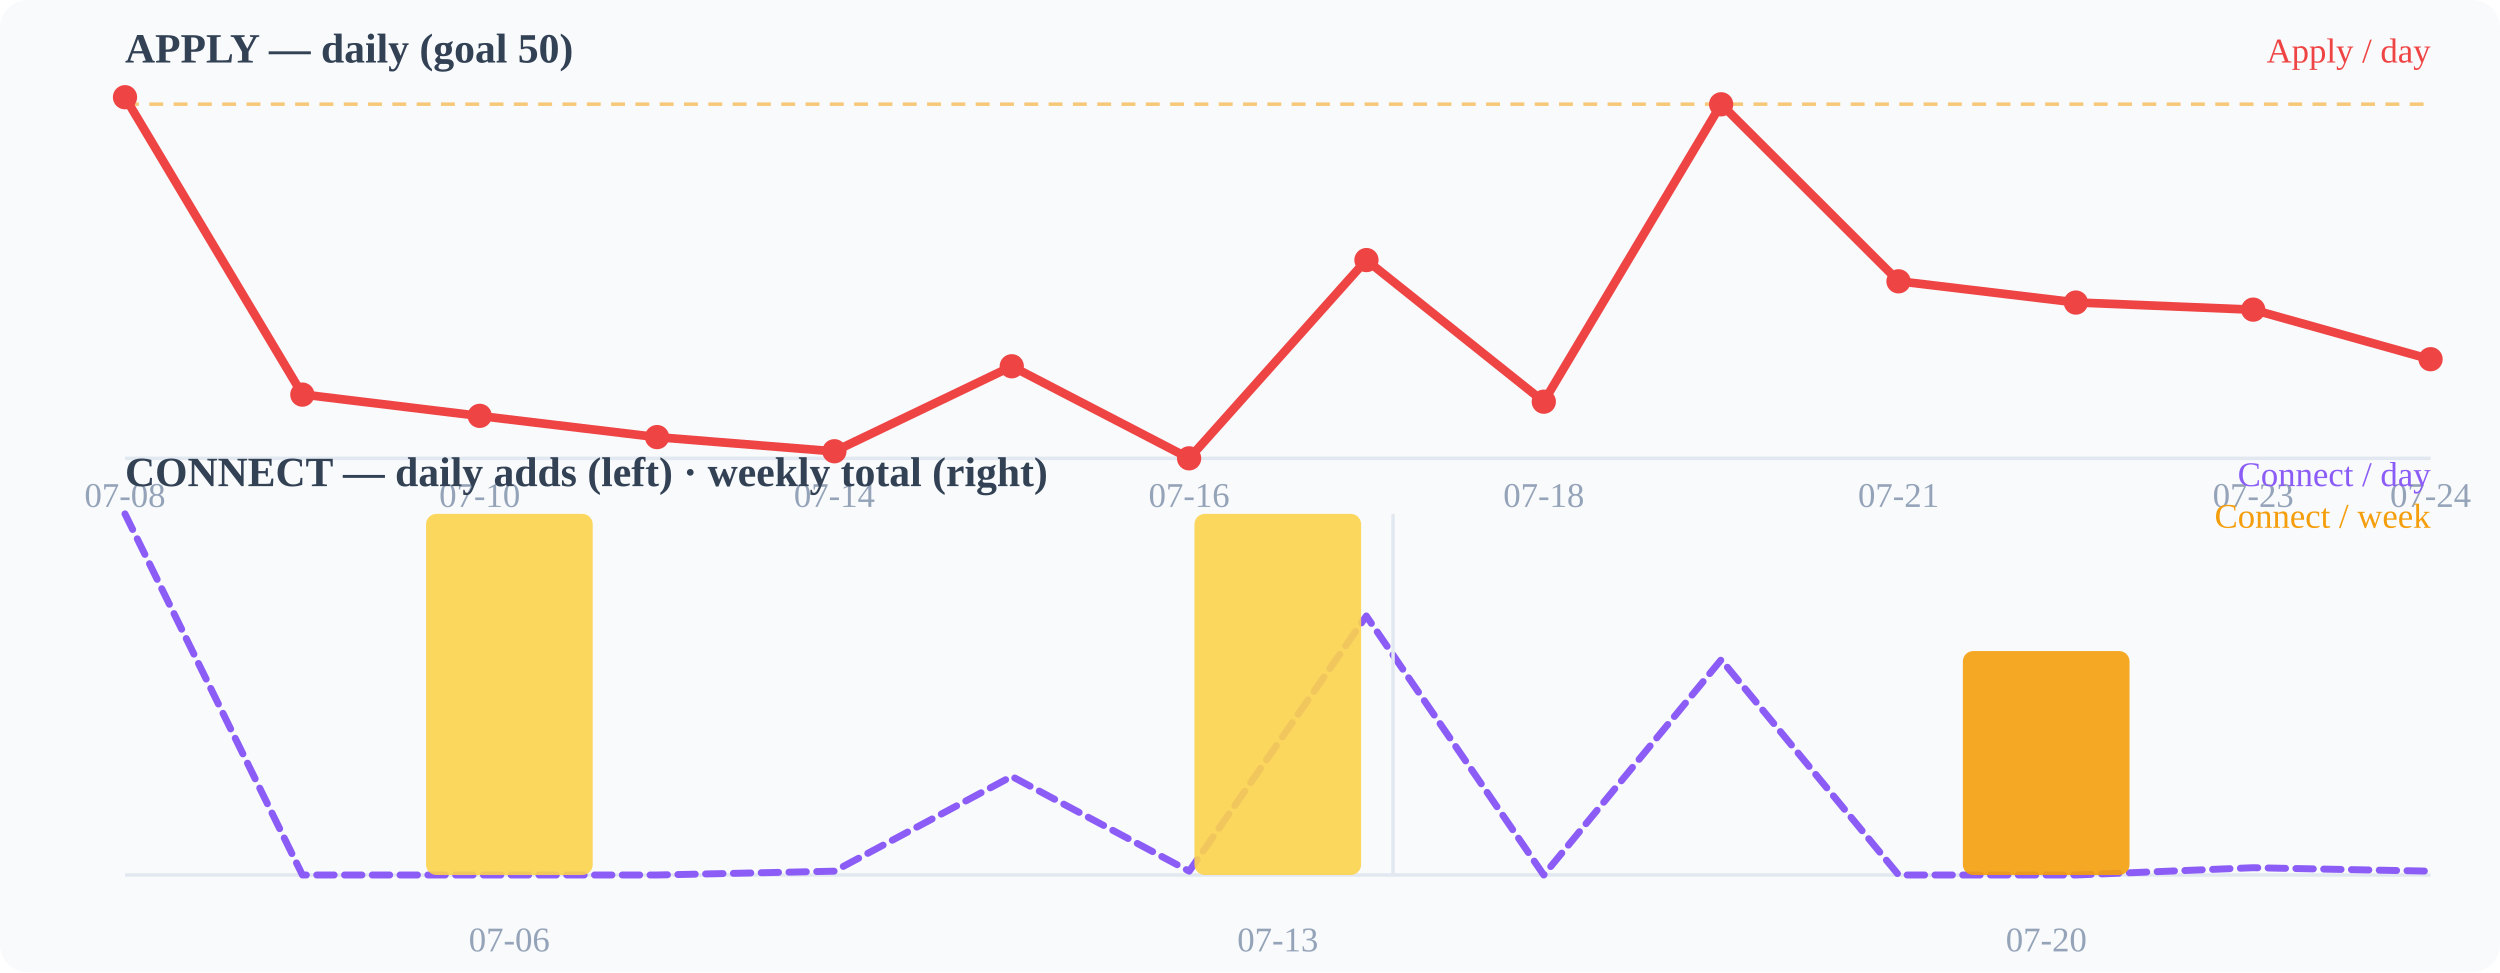
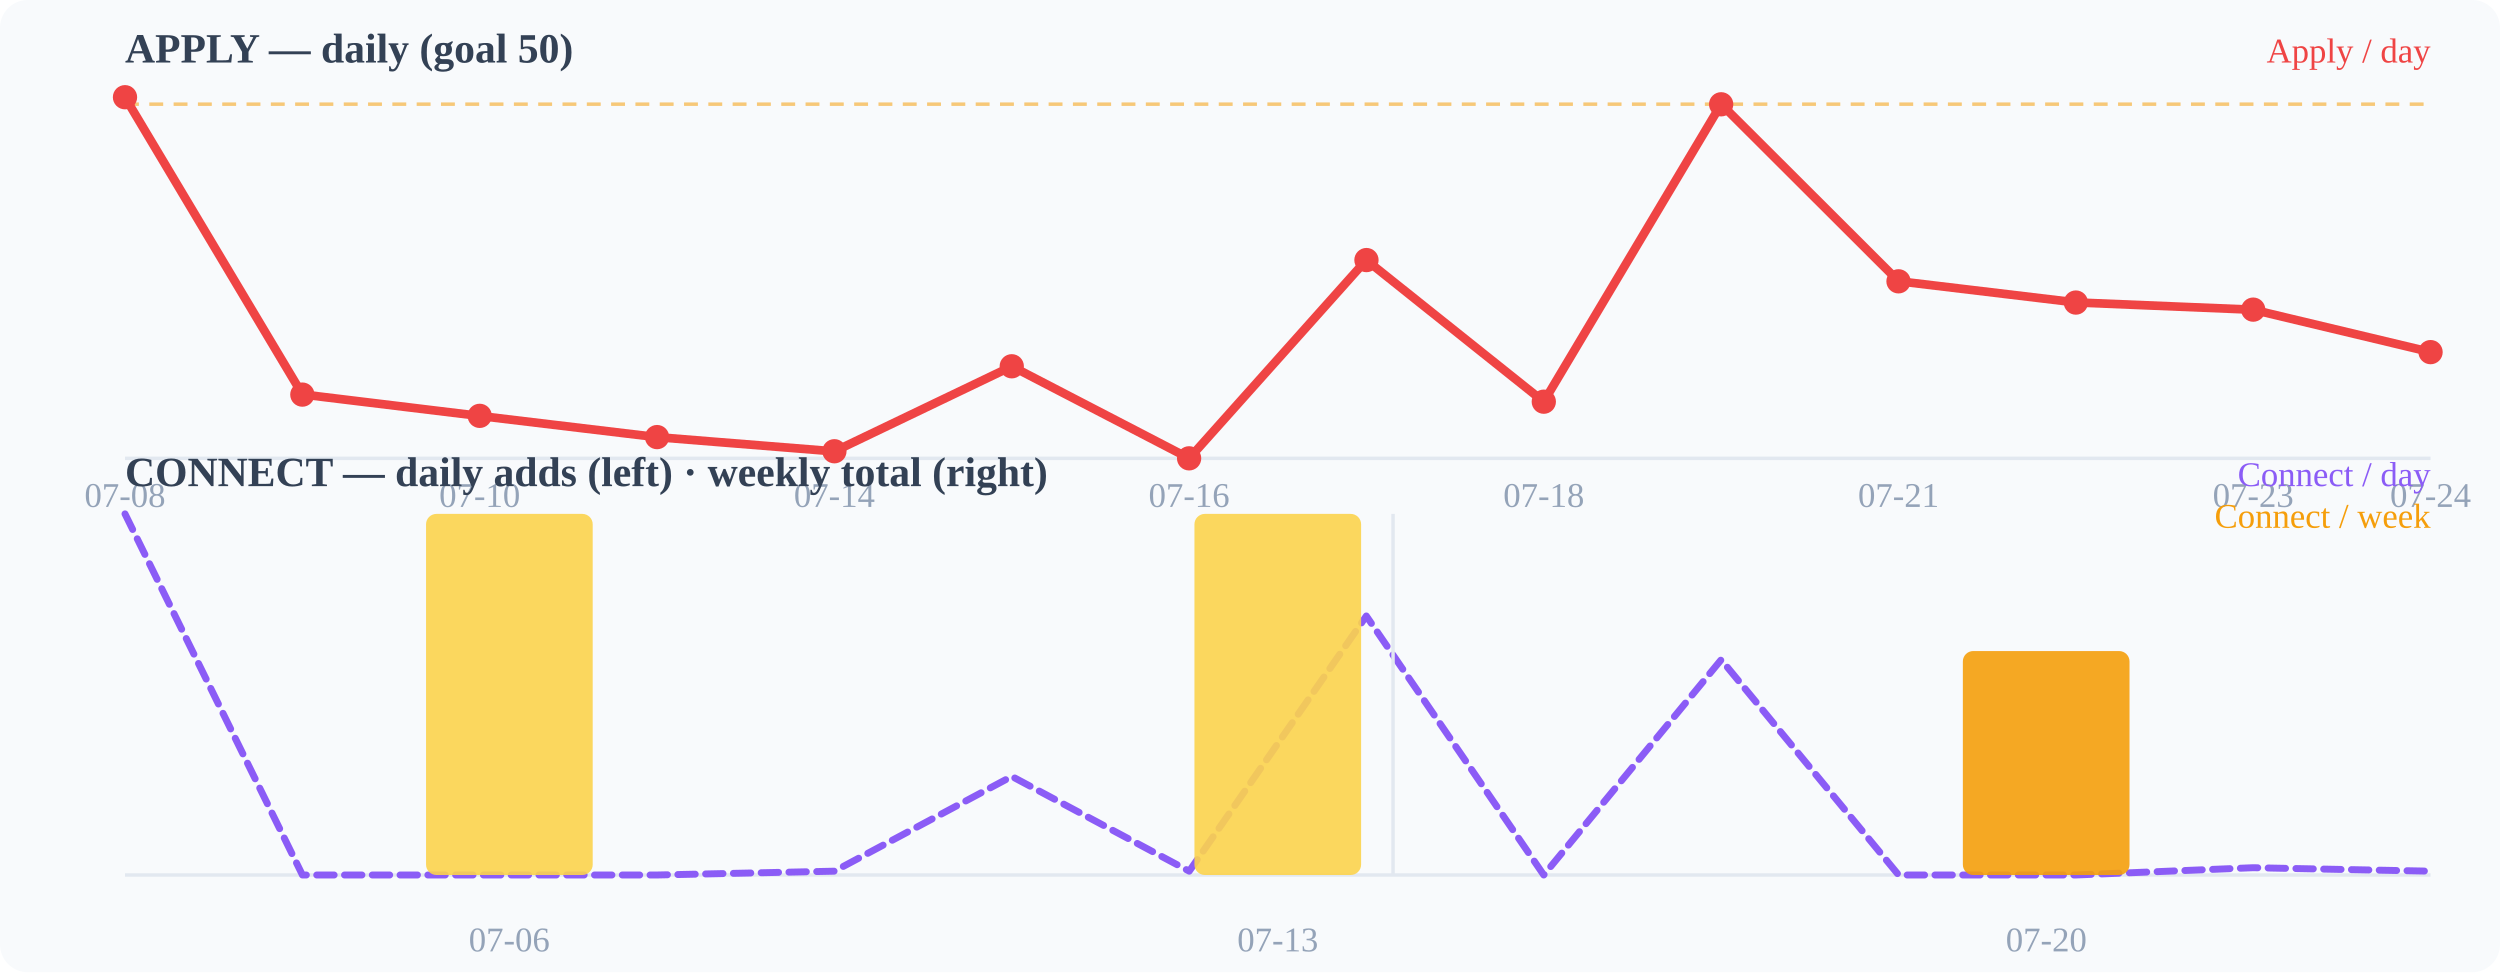
<svg xmlns="http://www.w3.org/2000/svg" width="720" height="280" viewBox="0 0 720 280">
  <rect width="720" height="280" fill="#f8fafc" rx="8" />
  <text x="36" y="18" font-size="12" font-weight="600" fill="#334155">APPLY — daily (goal 50)</text>
  <line x1="36" y1="132" x2="700" y2="132" stroke="#e2e8f0" stroke-width="1" />
  <line x1="36" y1="30.0" x2="700" y2="30.0" stroke="#f59e0b" stroke-width="1" stroke-dasharray="4 3" opacity="0.55" />
-   <polyline points="36.0,28.0 87.1,113.6 138.2,119.8 189.2,125.9 240.3,130.0 291.4,105.5 342.5,132.0 393.5,74.9 444.6,115.7 495.7,30.0 546.8,81.0 597.8,87.1 648.9,89.2 700.0,103.5" fill="none" stroke="#ef4444" stroke-width="2.5" stroke-linecap="round" stroke-linejoin="round" />
+   <polyline points="36.0,28.0 87.1,113.6 138.2,119.8 189.2,125.9 240.3,130.0 291.4,105.5 342.5,132.0 393.5,74.9 444.6,115.7 495.7,30.0 546.8,81.0 597.8,87.1 648.9,89.2 700.0,101.4" fill="none" stroke="#ef4444" stroke-width="2.5" stroke-linecap="round" stroke-linejoin="round" />
  <circle cx="36" cy="28" r="3.5" fill="#ef4444" />
  <circle cx="87.077" cy="113.647" r="3.5" fill="#ef4444" />
  <circle cx="138.154" cy="119.765" r="3.5" fill="#ef4444" />
  <circle cx="189.231" cy="125.882" r="3.5" fill="#ef4444" />
  <circle cx="240.308" cy="129.961" r="3.5" fill="#ef4444" />
  <circle cx="291.385" cy="105.49" r="3.5" fill="#ef4444" />
  <circle cx="342.462" cy="132" r="3.5" fill="#ef4444" />
  <circle cx="393.538" cy="74.902" r="3.5" fill="#ef4444" />
  <circle cx="444.615" cy="115.686" r="3.5" fill="#ef4444" />
  <circle cx="495.692" cy="30.039" r="3.5" fill="#ef4444" />
  <circle cx="546.769" cy="81.02" r="3.5" fill="#ef4444" />
  <circle cx="597.846" cy="87.137" r="3.5" fill="#ef4444" />
  <circle cx="648.923" cy="89.176" r="3.5" fill="#ef4444" />
-   <circle cx="700" cy="103.451" r="3.5" fill="#ef4444" />
+   <circle cx="700" cy="101.412" r="3.5" fill="#ef4444" />
  <text x="36" y="146" font-size="10" fill="#94a3b8" text-anchor="middle">07-08</text>
  <text x="138.154" y="146" font-size="10" fill="#94a3b8" text-anchor="middle">07-10</text>
  <text x="240.308" y="146" font-size="10" fill="#94a3b8" text-anchor="middle">07-14</text>
  <text x="342.462" y="146" font-size="10" fill="#94a3b8" text-anchor="middle">07-16</text>
  <text x="444.615" y="146" font-size="10" fill="#94a3b8" text-anchor="middle">07-18</text>
  <text x="546.769" y="146" font-size="10" fill="#94a3b8" text-anchor="middle">07-21</text>
  <text x="648.923" y="146" font-size="10" fill="#94a3b8" text-anchor="middle">07-23</text>
  <text x="700" y="146" font-size="10" fill="#94a3b8" text-anchor="middle">07-24</text>
  <text x="36" y="140" font-size="12" font-weight="600" fill="#334155">CONNECT — daily adds (left) · weekly total (right)</text>
  <line x1="36" y1="252" x2="700" y2="252" stroke="#e2e8f0" stroke-width="1" />
  <polyline points="36.0,148.0 87.1,252.0 138.2,252.0 189.2,252.0 240.3,250.9 291.4,223.6 342.5,250.9 393.5,177.4 444.6,252.0 495.7,190.0 546.8,252.0 597.8,252.0 648.9,249.9 700.0,250.9" fill="none" stroke="#8b5cf6" stroke-width="2" stroke-linecap="round" stroke-linejoin="round" stroke-dasharray="5 3" />
  <rect x="122.7" y="148.0" width="48" height="104.0" rx="3" fill="#fcd34d" opacity="0.9" />
  <rect x="344.0" y="148.0" width="48" height="104.0" rx="3" fill="#fcd34d" opacity="0.9" />
  <rect x="565.3" y="187.5" width="48" height="64.5" rx="3" fill="#f59e0b" opacity="0.9" />
  <line x1="401.2" y1="148" x2="401.2" y2="252" stroke="#e2e8f0" stroke-width="1" />
  <text x="146.667" y="274" font-size="10" fill="#94a3b8" text-anchor="middle">07-06</text>
  <text x="368" y="274" font-size="10" fill="#94a3b8" text-anchor="middle">07-13</text>
  <text x="589.333" y="274" font-size="10" fill="#94a3b8" text-anchor="middle">07-20</text>
  <text x="700" y="18" font-size="10" fill="#ef4444" text-anchor="end">Apply / day</text>
  <text x="700" y="140" font-size="10" fill="#8b5cf6" text-anchor="end">Connect / day</text>
  <text x="700" y="152" font-size="10" fill="#f59e0b" text-anchor="end">Connect / week</text>
</svg>
